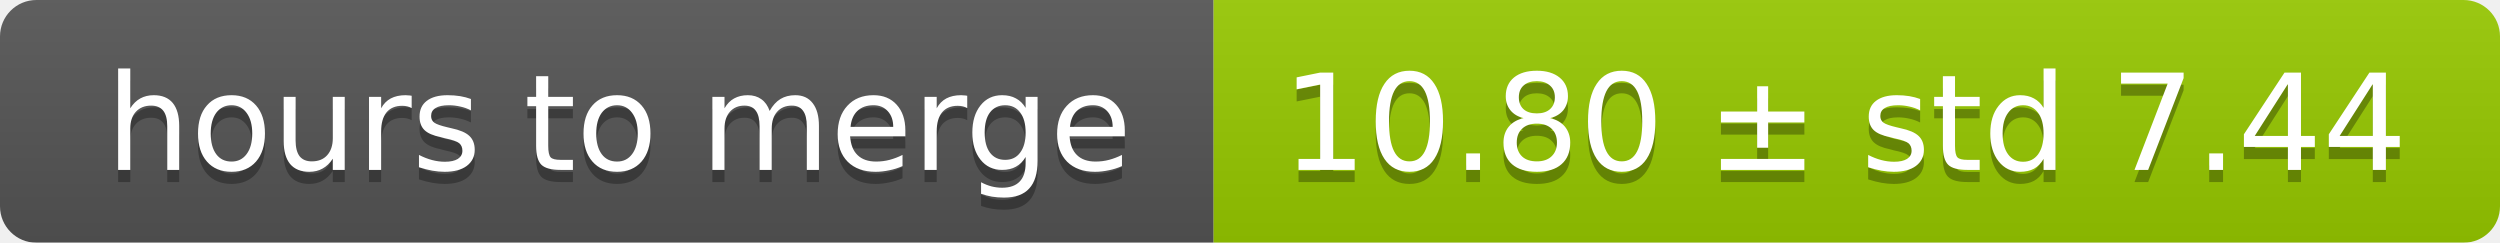
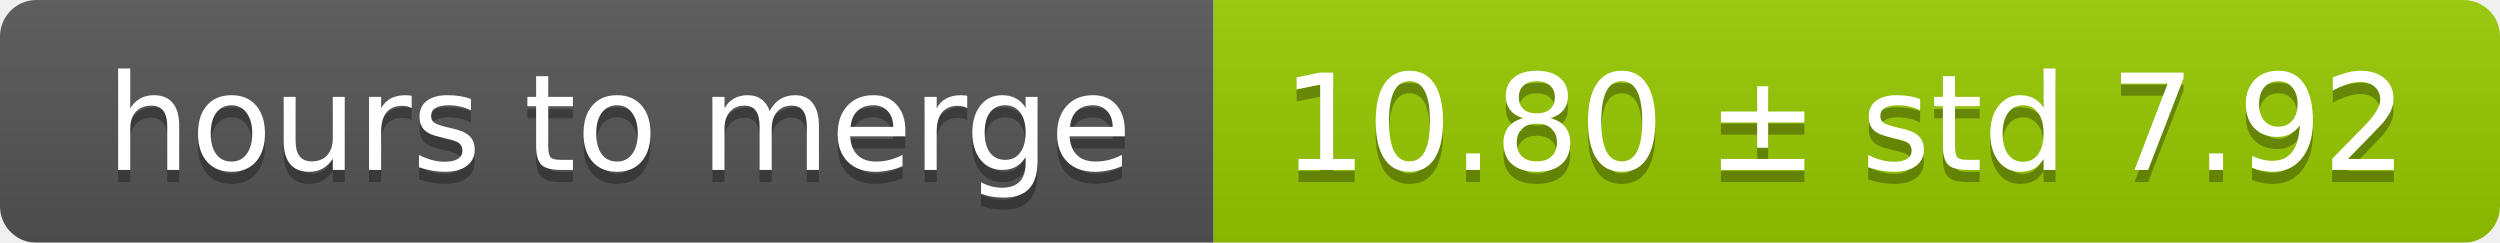
<svg xmlns="http://www.w3.org/2000/svg" width="206" height="20">
  <linearGradient id="smooth" x2="0" y2="100%">
    <stop offset="0" stop-color="#bbb" stop-opacity=".1" />
    <stop offset="1" stop-opacity=".1" />
  </linearGradient>
  <mask id="round">
    <rect width="206" height="20" rx="3" fill="#fff" />
  </mask>
  <g mask="url(#round)">
    <rect width="100" height="20" fill="#555" />
    <rect x="100" width="106" height="20" fill="#97ca00" />
    <rect width="206" height="20" fill="url(#smooth)" />
  </g>
  <g fill="#fff" text-anchor="middle" font-family="DejaVu Sans,Verdana,Geneva,sans-serif" font-size="11">
    <text x="51" y="15" fill="#010101" fill-opacity=".3">hours to merge</text>
    <text x="51" y="14">hours to merge</text>
-     <text x="152" y="15" fill="#010101" fill-opacity=".3">10.80 ± std 7.44</text>
-     <text x="152" y="14">10.80 ± std 7.44</text>
+     <text x="152" y="15" fill="#010101" fill-opacity=".3">10.80 ± std 7.92</text>
+     <text x="152" y="14">10.80 ± std 7.92</text>
  </g>
</svg>
